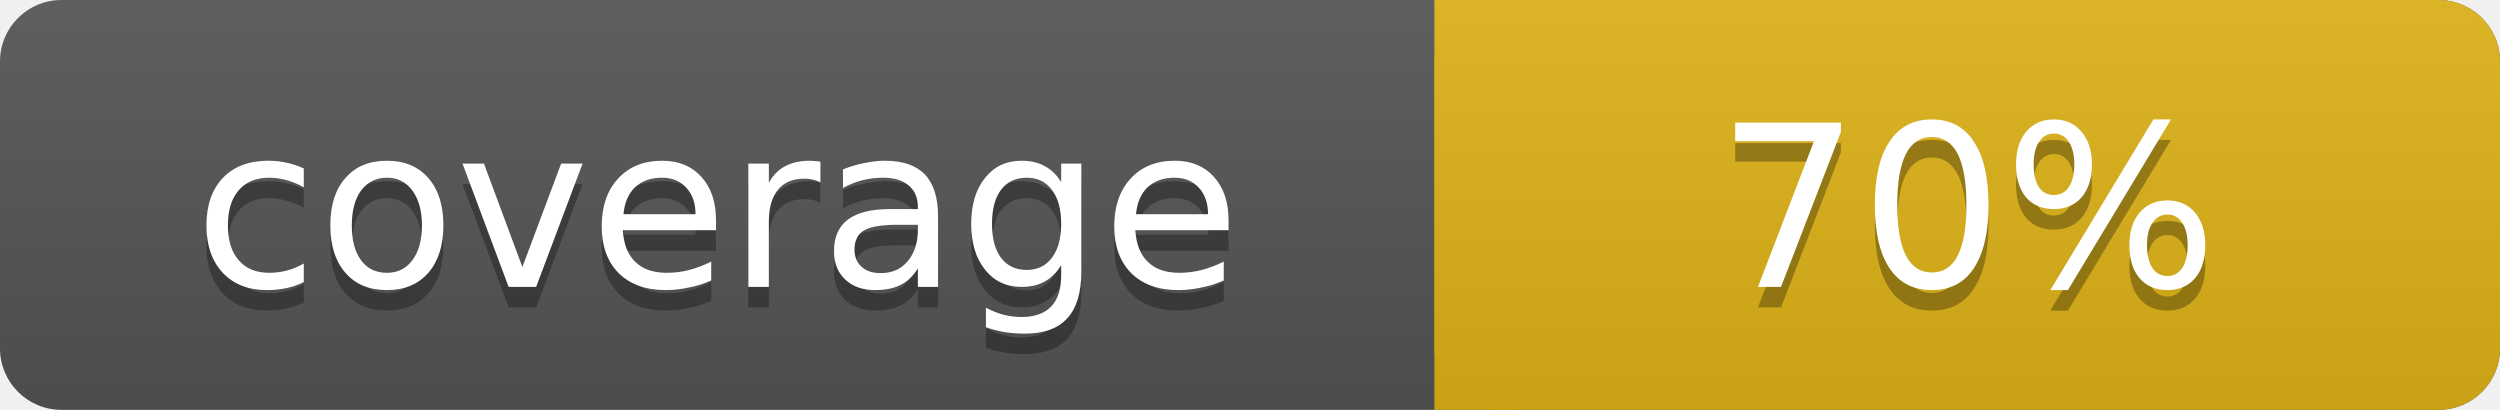
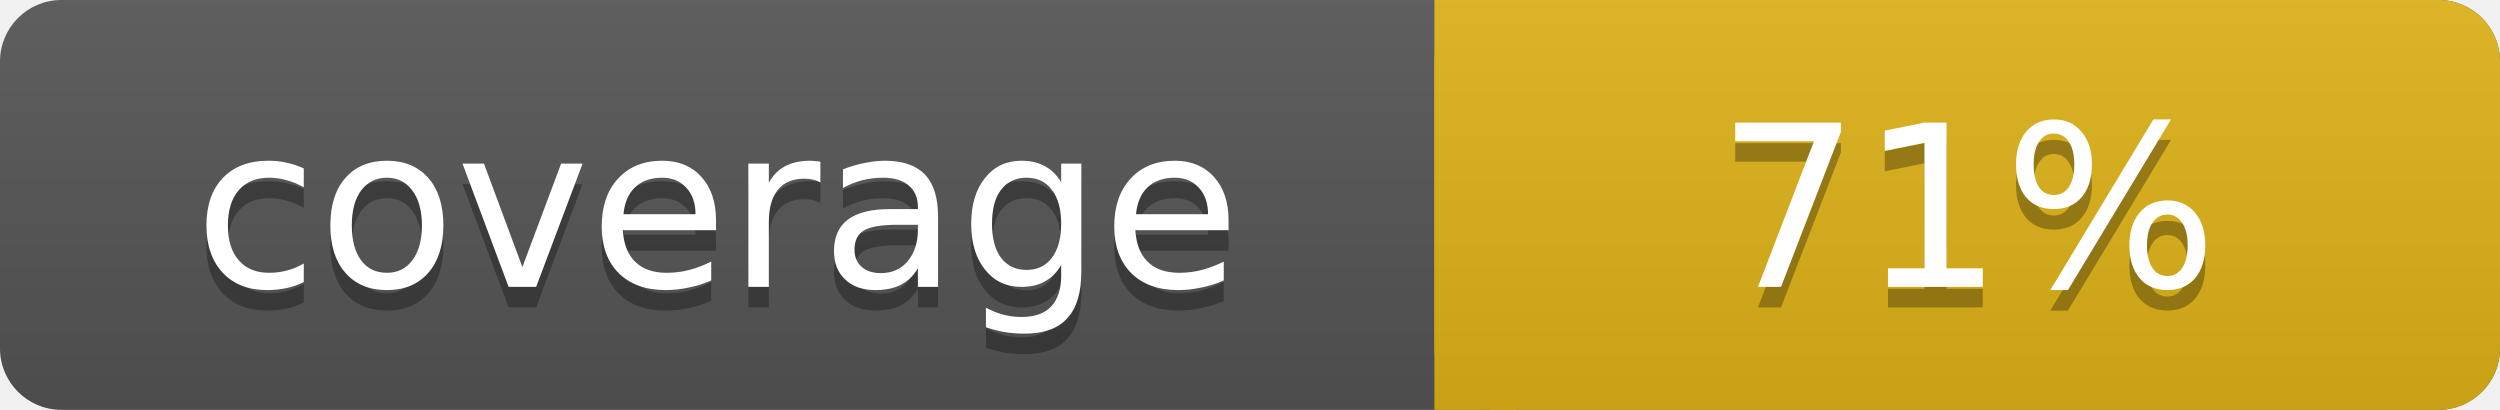
<svg xmlns="http://www.w3.org/2000/svg" width="122" height="20">
  <linearGradient id="s" x2="0" y2="100%">
    <stop offset="0" stop-color="#bbb" stop-opacity=".1" />
    <stop offset="1" stop-opacity=".1" />
  </linearGradient>
  <rect rx="3" width="122" height="20" fill="#555" />
  <rect rx="3" x="70" width="52" height="20" fill="#dfb317" />
  <rect x="70" width="4" height="20" fill="#dfb317" />
  <rect rx="3" width="122" height="20" fill="url(#s)" />
  <g fill="#fff" text-anchor="middle" font-family="DejaVu Sans,Verdana,Geneva,sans-serif" font-size="11">
    <text x="35" y="15" fill="#010101" fill-opacity=".3">coverage</text>
    <text x="35" y="14">coverage</text>
-     <text x="96" y="15" fill="#010101" fill-opacity=".3">70%</text>
-     <text x="96" y="14">70%</text>
+     <text x="96" y="15" fill="#010101" fill-opacity=".3">71%</text>
+     <text x="96" y="14">71%</text>
  </g>
</svg>
